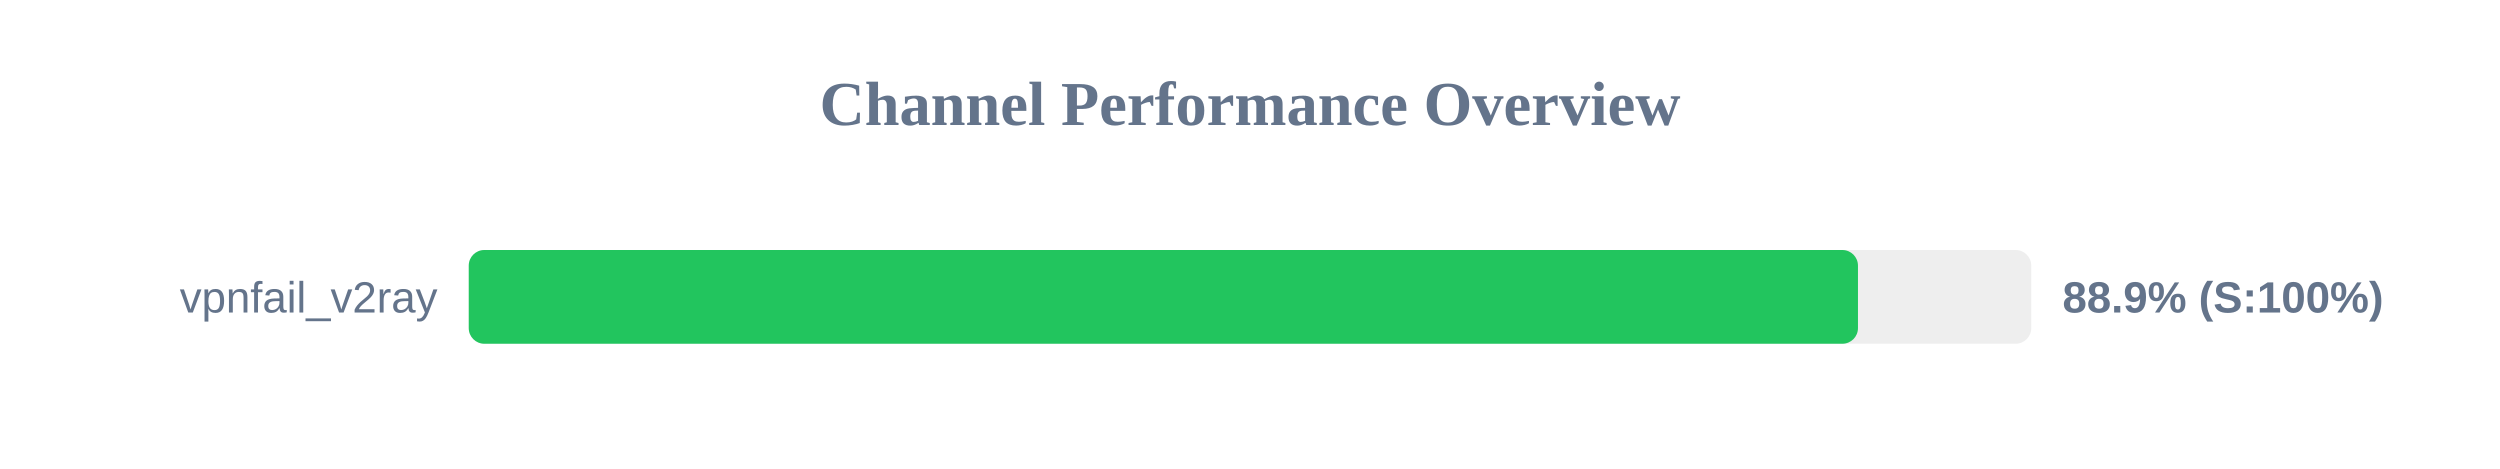
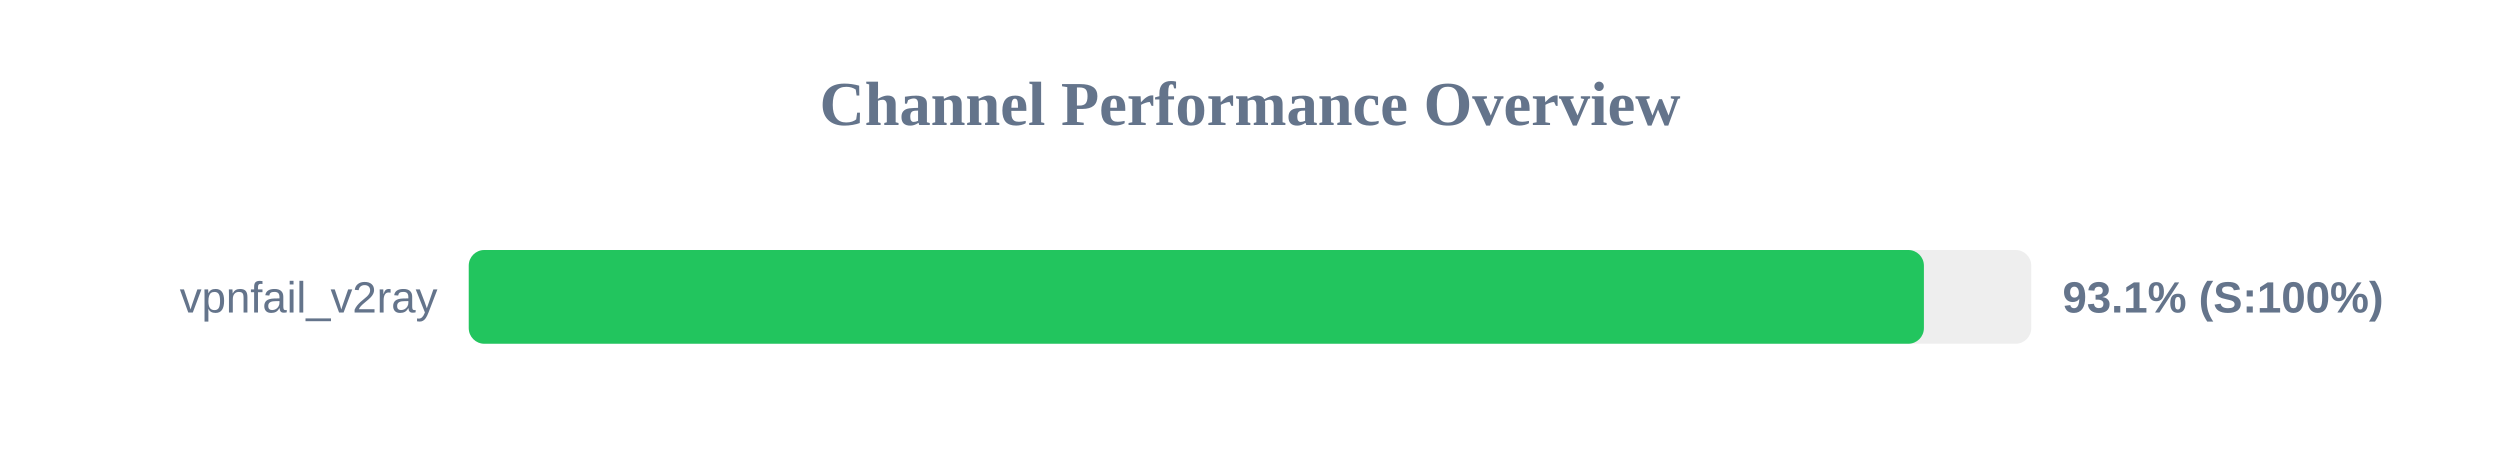
<svg xmlns="http://www.w3.org/2000/svg" width="800" height="150" version="1.1">
  <style>
        .row { font: 14px Arial; fill: #64748b; }
        .score { font: bold 14px Arial; fill: #64748b; }
    </style>
  <text x="400" y="40" text-anchor="middle" font-size="20px" font-weight="bold" fill="#64748b">Channel Performance Overview</text>
  <rect x="150" y="80" width="500" height="30" fill="#eee" rx="5" />
-   <rect x="150" y="80" width="444.55" height="30" fill="#22c55e" rx="5" />
+   <rect x="150" y="80" width="465.65" height="30" fill="#22c55e" rx="5" />
  <text x="140" y="100" text-anchor="end" class="row">vpnfail_v2ray</text>
-   <text x="660" y="100" text-anchor="start" class="score">88.9% (S:100%)</text>
+   <text x="660" y="100" text-anchor="start" class="score">93.1% (S:100%)</text>
</svg>
